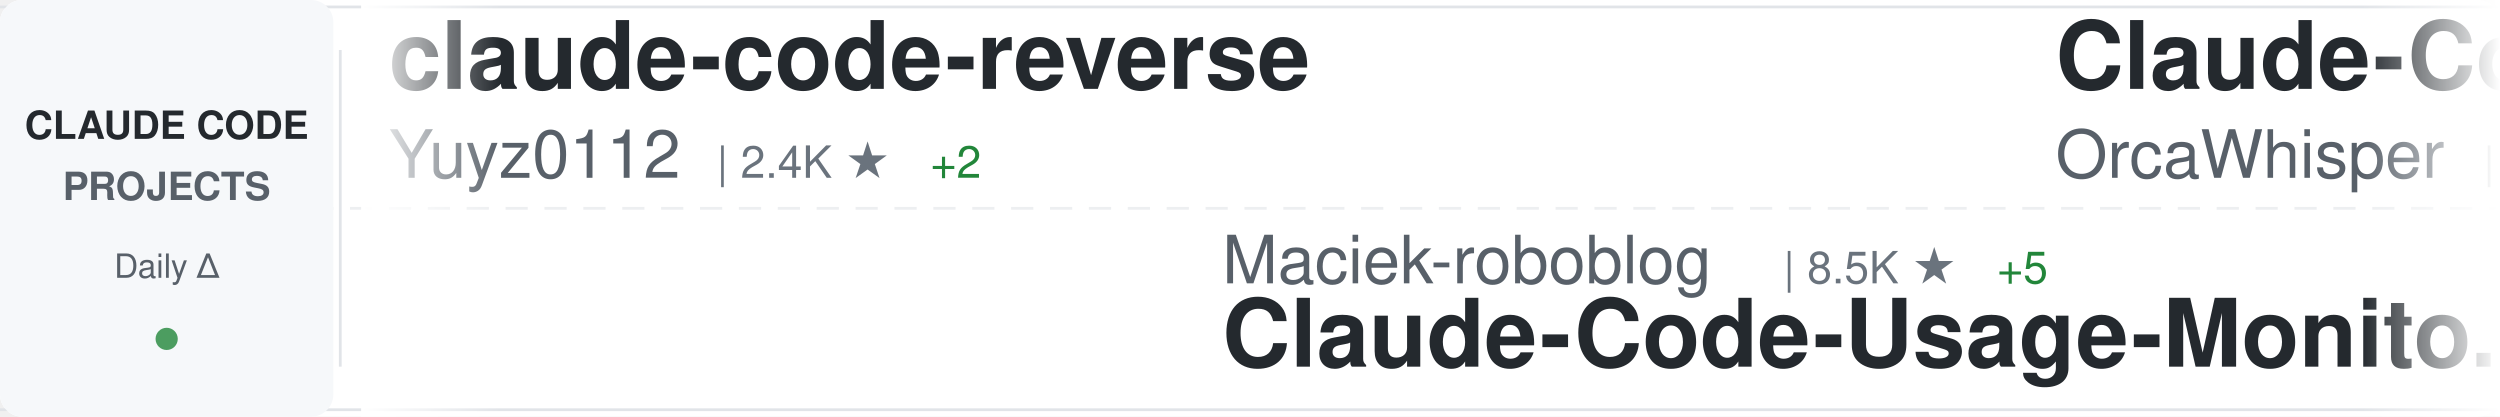
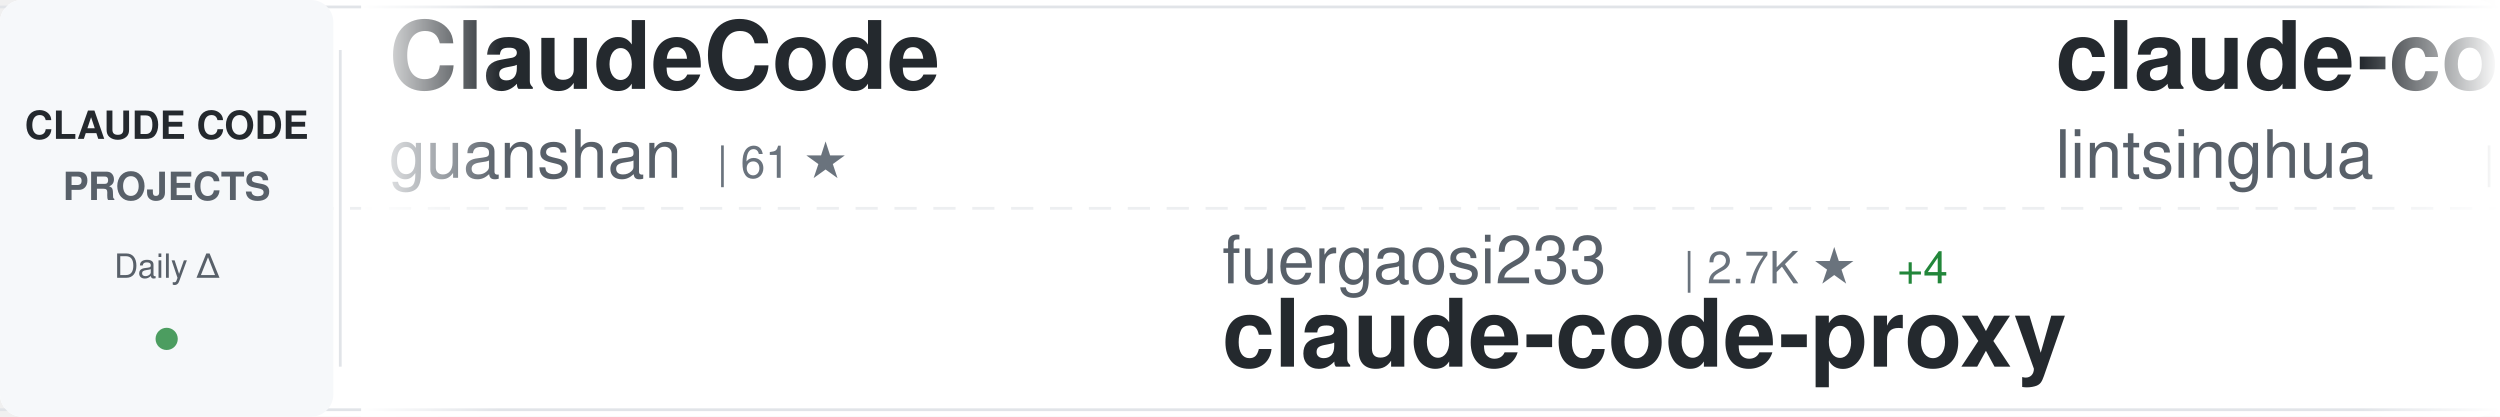
<svg xmlns="http://www.w3.org/2000/svg" width="900" height="150">
  <defs>
    <linearGradient id="awesomeLeftFade" x1="0%" y1="0%" x2="100%" y2="0%">
      <stop offset="0%" style="stop-color:#ffffff;stop-opacity:1" />
      <stop offset="100%" style="stop-color:#ffffff;stop-opacity:0" />
    </linearGradient>
    <linearGradient id="awesomeRightFade" x1="0%" y1="0%" x2="100%" y2="0%">
      <stop offset="0%" style="stop-color:#ffffff;stop-opacity:0" />
      <stop offset="100%" style="stop-color:#ffffff;stop-opacity:1" />
    </linearGradient>
  </defs>
  <rect width="900" height="150" fill="#ffffff" rx="8" />
  <rect x="0" y="2" width="900" height="1" fill="#e1e4e8" />
  <rect x="0" y="147" width="900" height="1" fill="#e1e4e8" />
  <line x1="0" y1="75" x2="900" y2="75" stroke="#e1e4e8" stroke-width="1" stroke-dasharray="8 6" opacity="0.6" />
  <rect x="0" y="0" width="120" height="150" fill="#f6f8fa" rx="8" />
  <text x="60" y="50" font-family="-apple-system, BlinkMacSystemFont, 'Segoe UI', Helvetica, Arial, sans-serif" font-size="14" font-weight="600" fill="#24292e" text-anchor="middle">CLAUDE CODE</text>
  <text x="60" y="72" font-family="-apple-system, BlinkMacSystemFont, 'Segoe UI', Helvetica, Arial, sans-serif" font-size="14" font-weight="600" fill="#586069" text-anchor="middle">PROJECTS</text>
  <text x="60" y="100" font-family="-apple-system, BlinkMacSystemFont, 'Segoe UI', Helvetica, Arial, sans-serif" font-size="12" font-weight="500" fill="#586069" text-anchor="middle">Daily Δ</text>
  <circle cx="60" cy="122" r="4" fill="#22863a" opacity="0.8" />
  <rect x="122" y="18" width="1" height="114" fill="#e1e4e8" />
  <clipPath id="awesomeTickerClip">
    <rect x="130" y="0" width="770" height="150" />
  </clipPath>
  <g clip-path="url(#awesomeTickerClip)">
    <g id="awesomeTickerItems">
      <animateTransform attributeName="transform" attributeType="XML" type="translate" from="0 0" to="-3000 0" dur="54s" repeatCount="indefinite" />
      <g transform="translate(0, 0)">
-         <text x="140" y="32" font-family="-apple-system, BlinkMacSystemFont, 'Segoe UI', Helvetica, Arial, sans-serif" font-size="34" font-weight="600" fill="#24292e">claude-code-reverse</text>
-         <text x="140" y="64" font-family="-apple-system, BlinkMacSystemFont, 'Segoe UI', Helvetica, Arial, sans-serif" font-size="24" font-weight="400" fill="#586069">Yuyz0112</text>
-         <text x="258" y="64" font-family="-apple-system, BlinkMacSystemFont, 'Segoe UI', Helvetica, Arial, sans-serif" font-size="16" font-weight="500" fill="#6a737d">| 2.4K ★</text>
+         <text x="140" y="32" font-family="-apple-system, BlinkMacSystemFont, 'Segoe UI', Helvetica, Arial, sans-serif" font-size="34" font-weight="600" fill="#24292e">ClaudeCode</text>
+         <text x="140" y="64" font-family="-apple-system, BlinkMacSystemFont, 'Segoe UI', Helvetica, Arial, sans-serif" font-size="24" font-weight="400" fill="#586069">guanshan</text>
+         <text x="258" y="64" font-family="-apple-system, BlinkMacSystemFont, 'Segoe UI', Helvetica, Arial, sans-serif" font-size="16" font-weight="500" fill="#6a737d">| 61 ★</text>
+       </g>
+       <g transform="translate(300, 0)">
+         <text x="140" y="102" font-family="-apple-system, BlinkMacSystemFont, 'Segoe UI', Helvetica, Arial, sans-serif" font-size="24" font-weight="400" fill="#586069">fuergaosi233</text>
+         <text x="306" y="102" font-family="-apple-system, BlinkMacSystemFont, 'Segoe UI', Helvetica, Arial, sans-serif" font-size="16" font-weight="500" fill="#6a737d">| 2.7K ★</text>
+         <text x="383" y="102" font-family="-apple-system, BlinkMacSystemFont, 'Segoe UI', Helvetica, Arial, sans-serif" font-size="16" font-weight="500" fill="#22863a"> +4</text>
+         <text x="140" y="132" font-family="-apple-system, BlinkMacSystemFont, 'Segoe UI', Helvetica, Arial, sans-serif" font-size="34" font-weight="600" fill="#24292e">claude-code-proxy</text>
+       </g>
+       <g transform="translate(600, 0)">
+         <text x="140" y="32" font-family="-apple-system, BlinkMacSystemFont, 'Segoe UI', Helvetica, Arial, sans-serif" font-size="34" font-weight="600" fill="#24292e">claude-code-book</text>
+         <text x="140" y="64" font-family="-apple-system, BlinkMacSystemFont, 'Segoe UI', Helvetica, Arial, sans-serif" font-size="24" font-weight="400" fill="#586069">lintsinghua</text>
+         <text x="294" y="64" font-family="-apple-system, BlinkMacSystemFont, 'Segoe UI', Helvetica, Arial, sans-serif" font-size="16" font-weight="500" fill="#6a737d">| 4.0K ★</text>
+         <text x="371" y="64" font-family="-apple-system, BlinkMacSystemFont, 'Segoe UI', Helvetica, Arial, sans-serif" font-size="16" font-weight="500" fill="#22863a"> +9</text>
+       </g>
+       <g transform="translate(900, 0)">
+         <text x="140" y="102" font-family="-apple-system, BlinkMacSystemFont, 'Segoe UI', Helvetica, Arial, sans-serif" font-size="24" font-weight="400" fill="#586069">Yeachan-Heo</text>
+         <text x="294" y="102" font-family="-apple-system, BlinkMacSystemFont, 'Segoe UI', Helvetica, Arial, sans-serif" font-size="16" font-weight="500" fill="#6a737d">| 37.8K ★</text>
+         <text x="380" y="102" font-family="-apple-system, BlinkMacSystemFont, 'Segoe UI', Helvetica, Arial, sans-serif" font-size="16" font-weight="500" fill="#22863a"> +37</text>
+         <text x="140" y="132" font-family="-apple-system, BlinkMacSystemFont, 'Segoe UI', Helvetica, Arial, sans-serif" font-size="34" font-weight="600" fill="#24292e">oh-my-claudecode</text>
+       </g>
+       <g transform="translate(1200, 0)">
+         <text x="140" y="32" font-family="-apple-system, BlinkMacSystemFont, 'Segoe UI', Helvetica, Arial, sans-serif" font-size="34" font-weight="600" fill="#24292e">claude-code-settings</text>
+         <text x="140" y="64" font-family="-apple-system, BlinkMacSystemFont, 'Segoe UI', Helvetica, Arial, sans-serif" font-size="24" font-weight="400" fill="#586069">feiskyer</text>
+         <text x="258" y="64" font-family="-apple-system, BlinkMacSystemFont, 'Segoe UI', Helvetica, Arial, sans-serif" font-size="16" font-weight="500" fill="#6a737d">| 1.6K ★</text>
        <text x="335" y="64" font-family="-apple-system, BlinkMacSystemFont, 'Segoe UI', Helvetica, Arial, sans-serif" font-size="16" font-weight="500" fill="#22863a"> +2</text>
      </g>
-       <g transform="translate(300, 0)">
-         <text x="140" y="102" font-family="-apple-system, BlinkMacSystemFont, 'Segoe UI', Helvetica, Arial, sans-serif" font-size="24" font-weight="400" fill="#586069">Maciek-roboblog</text>
-         <text x="342" y="102" font-family="-apple-system, BlinkMacSystemFont, 'Segoe UI', Helvetica, Arial, sans-serif" font-size="16" font-weight="500" fill="#6a737d">| 8.5K ★</text>
-         <text x="419" y="102" font-family="-apple-system, BlinkMacSystemFont, 'Segoe UI', Helvetica, Arial, sans-serif" font-size="16" font-weight="500" fill="#22863a"> +5</text>
-         <text x="140" y="132" font-family="-apple-system, BlinkMacSystemFont, 'Segoe UI', Helvetica, Arial, sans-serif" font-size="34" font-weight="600" fill="#24292e">Claude-Code-Usage-Monito...</text>
-       </g>
-       <g transform="translate(600, 0)">
-         <text x="140" y="32" font-family="-apple-system, BlinkMacSystemFont, 'Segoe UI', Helvetica, Arial, sans-serif" font-size="34" font-weight="600" fill="#24292e">Claude-Code</text>
-         <text x="140" y="64" font-family="-apple-system, BlinkMacSystemFont, 'Segoe UI', Helvetica, Arial, sans-serif" font-size="24" font-weight="400" fill="#586069">OrcaWhisper</text>
-         <text x="294" y="64" font-family="-apple-system, BlinkMacSystemFont, 'Segoe UI', Helvetica, Arial, sans-serif" font-size="16" font-weight="500" fill="#6a737d">| 85 ★</text>
-         <text x="353" y="64" font-family="-apple-system, BlinkMacSystemFont, 'Segoe UI', Helvetica, Arial, sans-serif" font-size="16" font-weight="500" fill="#22863a"> +1</text>
-       </g>
-       <g transform="translate(900, 0)">
-         <text x="140" y="102" font-family="-apple-system, BlinkMacSystemFont, 'Segoe UI', Helvetica, Arial, sans-serif" font-size="24" font-weight="400" fill="#586069">andrew-kramer-inno</text>
-         <text x="378" y="102" font-family="-apple-system, BlinkMacSystemFont, 'Segoe UI', Helvetica, Arial, sans-serif" font-size="16" font-weight="500" fill="#6a737d">| 595 ★</text>
-         <text x="140" y="132" font-family="-apple-system, BlinkMacSystemFont, 'Segoe UI', Helvetica, Arial, sans-serif" font-size="34" font-weight="600" fill="#24292e">claude-code-source-build</text>
-       </g>
-       <g transform="translate(1200, 0)">
-         <text x="140" y="32" font-family="-apple-system, BlinkMacSystemFont, 'Segoe UI', Helvetica, Arial, sans-serif" font-size="34" font-weight="600" fill="#24292e">claude-code-analysis</text>
-         <text x="140" y="64" font-family="-apple-system, BlinkMacSystemFont, 'Segoe UI', Helvetica, Arial, sans-serif" font-size="24" font-weight="400" fill="#586069">liuup</text>
-         <text x="222" y="64" font-family="-apple-system, BlinkMacSystemFont, 'Segoe UI', Helvetica, Arial, sans-serif" font-size="16" font-weight="500" fill="#6a737d">| 3.6K ★</text>
-         <text x="299" y="64" font-family="-apple-system, BlinkMacSystemFont, 'Segoe UI', Helvetica, Arial, sans-serif" font-size="16" font-weight="500" fill="#22863a"> +6</text>
-       </g>
      <g transform="translate(1500, 0)">
-         <text x="140" y="102" font-family="-apple-system, BlinkMacSystemFont, 'Segoe UI', Helvetica, Arial, sans-serif" font-size="24" font-weight="400" fill="#586069">anthropics</text>
-         <text x="282" y="102" font-family="-apple-system, BlinkMacSystemFont, 'Segoe UI', Helvetica, Arial, sans-serif" font-size="16" font-weight="500" fill="#6a737d">| 910 ★</text>
-         <text x="350" y="102" font-family="-apple-system, BlinkMacSystemFont, 'Segoe UI', Helvetica, Arial, sans-serif" font-size="16" font-weight="500" fill="#22863a"> +2</text>
-         <text x="140" y="132" font-family="-apple-system, BlinkMacSystemFont, 'Segoe UI', Helvetica, Arial, sans-serif" font-size="34" font-weight="600" fill="#24292e">claude-code-base-action</text>
+         <text x="140" y="102" font-family="-apple-system, BlinkMacSystemFont, 'Segoe UI', Helvetica, Arial, sans-serif" font-size="24" font-weight="400" fill="#586069">777genius</text>
+         <text x="270" y="102" font-family="-apple-system, BlinkMacSystemFont, 'Segoe UI', Helvetica, Arial, sans-serif" font-size="16" font-weight="500" fill="#6a737d">| 919 ★</text>
+         <text x="140" y="132" font-family="-apple-system, BlinkMacSystemFont, 'Segoe UI', Helvetica, Arial, sans-serif" font-size="34" font-weight="600" fill="#24292e">claude-code-source-code</text>
      </g>
      <g transform="translate(1800, 0)">
-         <text x="140" y="32" font-family="-apple-system, BlinkMacSystemFont, 'Segoe UI', Helvetica, Arial, sans-serif" font-size="34" font-weight="600" fill="#24292e">claude-code-guide</text>
-         <text x="140" y="64" font-family="-apple-system, BlinkMacSystemFont, 'Segoe UI', Helvetica, Arial, sans-serif" font-size="24" font-weight="400" fill="#586069">zebbern</text>
-         <text x="246" y="64" font-family="-apple-system, BlinkMacSystemFont, 'Segoe UI', Helvetica, Arial, sans-serif" font-size="16" font-weight="500" fill="#6a737d">| 4.4K ★</text>
-         <text x="323" y="64" font-family="-apple-system, BlinkMacSystemFont, 'Segoe UI', Helvetica, Arial, sans-serif" font-size="16" font-weight="500" fill="#22863a"> +3</text>
+         <text x="140" y="32" font-family="-apple-system, BlinkMacSystemFont, 'Segoe UI', Helvetica, Arial, sans-serif" font-size="34" font-weight="600" fill="#24292e">claude-code-spec-workflo...</text>
+         <text x="140" y="64" font-family="-apple-system, BlinkMacSystemFont, 'Segoe UI', Helvetica, Arial, sans-serif" font-size="24" font-weight="400" fill="#586069">Pimzino</text>
+         <text x="246" y="64" font-family="-apple-system, BlinkMacSystemFont, 'Segoe UI', Helvetica, Arial, sans-serif" font-size="16" font-weight="500" fill="#6a737d">| 3.8K ★</text>
      </g>
      <g transform="translate(2100, 0)">
-         <text x="140" y="102" font-family="-apple-system, BlinkMacSystemFont, 'Segoe UI', Helvetica, Arial, sans-serif" font-size="24" font-weight="400" fill="#586069">pedrohcgs</text>
-         <text x="270" y="102" font-family="-apple-system, BlinkMacSystemFont, 'Segoe UI', Helvetica, Arial, sans-serif" font-size="16" font-weight="500" fill="#6a737d">| 1.4K ★</text>
-         <text x="347" y="102" font-family="-apple-system, BlinkMacSystemFont, 'Segoe UI', Helvetica, Arial, sans-serif" font-size="16" font-weight="500" fill="#22863a"> +1</text>
-         <text x="140" y="132" font-family="-apple-system, BlinkMacSystemFont, 'Segoe UI', Helvetica, Arial, sans-serif" font-size="34" font-weight="600" fill="#24292e">claude-code-my-workflow</text>
+         <text x="140" y="102" font-family="-apple-system, BlinkMacSystemFont, 'Segoe UI', Helvetica, Arial, sans-serif" font-size="24" font-weight="400" fill="#586069">OneRedOak</text>
+         <text x="270" y="102" font-family="-apple-system, BlinkMacSystemFont, 'Segoe UI', Helvetica, Arial, sans-serif" font-size="16" font-weight="500" fill="#6a737d">| 3.9K ★</text>
+         <text x="140" y="132" font-family="-apple-system, BlinkMacSystemFont, 'Segoe UI', Helvetica, Arial, sans-serif" font-size="34" font-weight="600" fill="#24292e">claude-code-workflows</text>
      </g>
      <g transform="translate(2400, 0)">
-         <text x="140" y="32" font-family="-apple-system, BlinkMacSystemFont, 'Segoe UI', Helvetica, Arial, sans-serif" font-size="34" font-weight="600" fill="#24292e">Open-ClaudeCode</text>
-         <text x="140" y="64" font-family="-apple-system, BlinkMacSystemFont, 'Segoe UI', Helvetica, Arial, sans-serif" font-size="24" font-weight="400" fill="#586069">LING71671</text>
-         <text x="270" y="64" font-family="-apple-system, BlinkMacSystemFont, 'Segoe UI', Helvetica, Arial, sans-serif" font-size="16" font-weight="500" fill="#6a737d">| 918 ★</text>
+         <text x="140" y="32" font-family="-apple-system, BlinkMacSystemFont, 'Segoe UI', Helvetica, Arial, sans-serif" font-size="34" font-weight="600" fill="#24292e">claude-code-pm-course</text>
+         <text x="140" y="64" font-family="-apple-system, BlinkMacSystemFont, 'Segoe UI', Helvetica, Arial, sans-serif" font-size="24" font-weight="400" fill="#586069">carlvellotti</text>
+         <text x="306" y="64" font-family="-apple-system, BlinkMacSystemFont, 'Segoe UI', Helvetica, Arial, sans-serif" font-size="16" font-weight="500" fill="#6a737d">| 2.1K ★</text>
+         <text x="383" y="64" font-family="-apple-system, BlinkMacSystemFont, 'Segoe UI', Helvetica, Arial, sans-serif" font-size="16" font-weight="500" fill="#22863a"> +3</text>
      </g>
      <g transform="translate(2700, 0)">
-         <text x="140" y="102" font-family="-apple-system, BlinkMacSystemFont, 'Segoe UI', Helvetica, Arial, sans-serif" font-size="24" font-weight="400" fill="#586069">Cranot</text>
-         <text x="234" y="102" font-family="-apple-system, BlinkMacSystemFont, 'Segoe UI', Helvetica, Arial, sans-serif" font-size="16" font-weight="500" fill="#6a737d">| 2.8K ★</text>
-         <text x="311" y="102" font-family="-apple-system, BlinkMacSystemFont, 'Segoe UI', Helvetica, Arial, sans-serif" font-size="16" font-weight="500" fill="#22863a"> +2</text>
-         <text x="140" y="132" font-family="-apple-system, BlinkMacSystemFont, 'Segoe UI', Helvetica, Arial, sans-serif" font-size="34" font-weight="600" fill="#24292e">claude-code-guide</text>
+         <text x="140" y="102" font-family="-apple-system, BlinkMacSystemFont, 'Segoe UI', Helvetica, Arial, sans-serif" font-size="24" font-weight="400" fill="#586069">FlorianBruniaux</text>
+         <text x="342" y="102" font-family="-apple-system, BlinkMacSystemFont, 'Segoe UI', Helvetica, Arial, sans-serif" font-size="16" font-weight="500" fill="#6a737d">| 5.5K ★</text>
+         <text x="419" y="102" font-family="-apple-system, BlinkMacSystemFont, 'Segoe UI', Helvetica, Arial, sans-serif" font-size="16" font-weight="500" fill="#22863a"> +17</text>
+         <text x="140" y="132" font-family="-apple-system, BlinkMacSystemFont, 'Segoe UI', Helvetica, Arial, sans-serif" font-size="34" font-weight="600" fill="#24292e">claude-code-ultimate-gui...</text>
      </g>
      <g transform="translate(3000, 0)">
-         <text x="140" y="32" font-family="-apple-system, BlinkMacSystemFont, 'Segoe UI', Helvetica, Arial, sans-serif" font-size="34" font-weight="600" fill="#24292e">claude-code-reverse</text>
-         <text x="140" y="64" font-family="-apple-system, BlinkMacSystemFont, 'Segoe UI', Helvetica, Arial, sans-serif" font-size="24" font-weight="400" fill="#586069">Yuyz0112</text>
-         <text x="258" y="64" font-family="-apple-system, BlinkMacSystemFont, 'Segoe UI', Helvetica, Arial, sans-serif" font-size="16" font-weight="500" fill="#6a737d">| 2.4K ★</text>
-         <text x="335" y="64" font-family="-apple-system, BlinkMacSystemFont, 'Segoe UI', Helvetica, Arial, sans-serif" font-size="16" font-weight="500" fill="#22863a"> +2</text>
+         <text x="140" y="32" font-family="-apple-system, BlinkMacSystemFont, 'Segoe UI', Helvetica, Arial, sans-serif" font-size="34" font-weight="600" fill="#24292e">ClaudeCode</text>
+         <text x="140" y="64" font-family="-apple-system, BlinkMacSystemFont, 'Segoe UI', Helvetica, Arial, sans-serif" font-size="24" font-weight="400" fill="#586069">guanshan</text>
+         <text x="258" y="64" font-family="-apple-system, BlinkMacSystemFont, 'Segoe UI', Helvetica, Arial, sans-serif" font-size="16" font-weight="500" fill="#6a737d">| 61 ★</text>
      </g>
      <g transform="translate(3300, 0)">
-         <text x="140" y="102" font-family="-apple-system, BlinkMacSystemFont, 'Segoe UI', Helvetica, Arial, sans-serif" font-size="24" font-weight="400" fill="#586069">Maciek-roboblog</text>
-         <text x="342" y="102" font-family="-apple-system, BlinkMacSystemFont, 'Segoe UI', Helvetica, Arial, sans-serif" font-size="16" font-weight="500" fill="#6a737d">| 8.5K ★</text>
-         <text x="419" y="102" font-family="-apple-system, BlinkMacSystemFont, 'Segoe UI', Helvetica, Arial, sans-serif" font-size="16" font-weight="500" fill="#22863a"> +5</text>
-         <text x="140" y="132" font-family="-apple-system, BlinkMacSystemFont, 'Segoe UI', Helvetica, Arial, sans-serif" font-size="34" font-weight="600" fill="#24292e">Claude-Code-Usage-Monito...</text>
+         <text x="140" y="102" font-family="-apple-system, BlinkMacSystemFont, 'Segoe UI', Helvetica, Arial, sans-serif" font-size="24" font-weight="400" fill="#586069">fuergaosi233</text>
+         <text x="306" y="102" font-family="-apple-system, BlinkMacSystemFont, 'Segoe UI', Helvetica, Arial, sans-serif" font-size="16" font-weight="500" fill="#6a737d">| 2.7K ★</text>
+         <text x="383" y="102" font-family="-apple-system, BlinkMacSystemFont, 'Segoe UI', Helvetica, Arial, sans-serif" font-size="16" font-weight="500" fill="#22863a"> +4</text>
+         <text x="140" y="132" font-family="-apple-system, BlinkMacSystemFont, 'Segoe UI', Helvetica, Arial, sans-serif" font-size="34" font-weight="600" fill="#24292e">claude-code-proxy</text>
      </g>
      <g transform="translate(3600, 0)">
-         <text x="140" y="32" font-family="-apple-system, BlinkMacSystemFont, 'Segoe UI', Helvetica, Arial, sans-serif" font-size="34" font-weight="600" fill="#24292e">Claude-Code</text>
-         <text x="140" y="64" font-family="-apple-system, BlinkMacSystemFont, 'Segoe UI', Helvetica, Arial, sans-serif" font-size="24" font-weight="400" fill="#586069">OrcaWhisper</text>
-         <text x="294" y="64" font-family="-apple-system, BlinkMacSystemFont, 'Segoe UI', Helvetica, Arial, sans-serif" font-size="16" font-weight="500" fill="#6a737d">| 85 ★</text>
-         <text x="353" y="64" font-family="-apple-system, BlinkMacSystemFont, 'Segoe UI', Helvetica, Arial, sans-serif" font-size="16" font-weight="500" fill="#22863a"> +1</text>
+         <text x="140" y="32" font-family="-apple-system, BlinkMacSystemFont, 'Segoe UI', Helvetica, Arial, sans-serif" font-size="34" font-weight="600" fill="#24292e">claude-code-book</text>
+         <text x="140" y="64" font-family="-apple-system, BlinkMacSystemFont, 'Segoe UI', Helvetica, Arial, sans-serif" font-size="24" font-weight="400" fill="#586069">lintsinghua</text>
+         <text x="294" y="64" font-family="-apple-system, BlinkMacSystemFont, 'Segoe UI', Helvetica, Arial, sans-serif" font-size="16" font-weight="500" fill="#6a737d">| 4.0K ★</text>
+         <text x="371" y="64" font-family="-apple-system, BlinkMacSystemFont, 'Segoe UI', Helvetica, Arial, sans-serif" font-size="16" font-weight="500" fill="#22863a"> +9</text>
      </g>
      <g transform="translate(3900, 0)">
-         <text x="140" y="102" font-family="-apple-system, BlinkMacSystemFont, 'Segoe UI', Helvetica, Arial, sans-serif" font-size="24" font-weight="400" fill="#586069">andrew-kramer-inno</text>
-         <text x="378" y="102" font-family="-apple-system, BlinkMacSystemFont, 'Segoe UI', Helvetica, Arial, sans-serif" font-size="16" font-weight="500" fill="#6a737d">| 595 ★</text>
-         <text x="140" y="132" font-family="-apple-system, BlinkMacSystemFont, 'Segoe UI', Helvetica, Arial, sans-serif" font-size="34" font-weight="600" fill="#24292e">claude-code-source-build</text>
+         <text x="140" y="102" font-family="-apple-system, BlinkMacSystemFont, 'Segoe UI', Helvetica, Arial, sans-serif" font-size="24" font-weight="400" fill="#586069">Yeachan-Heo</text>
+         <text x="294" y="102" font-family="-apple-system, BlinkMacSystemFont, 'Segoe UI', Helvetica, Arial, sans-serif" font-size="16" font-weight="500" fill="#6a737d">| 37.8K ★</text>
+         <text x="380" y="102" font-family="-apple-system, BlinkMacSystemFont, 'Segoe UI', Helvetica, Arial, sans-serif" font-size="16" font-weight="500" fill="#22863a"> +37</text>
+         <text x="140" y="132" font-family="-apple-system, BlinkMacSystemFont, 'Segoe UI', Helvetica, Arial, sans-serif" font-size="34" font-weight="600" fill="#24292e">oh-my-claudecode</text>
      </g>
    </g>
  </g>
  <rect x="130" y="0" width="50" height="150" fill="url(#awesomeLeftFade)" />
  <rect x="850" y="0" width="50" height="150" fill="url(#awesomeRightFade)" />
</svg>
